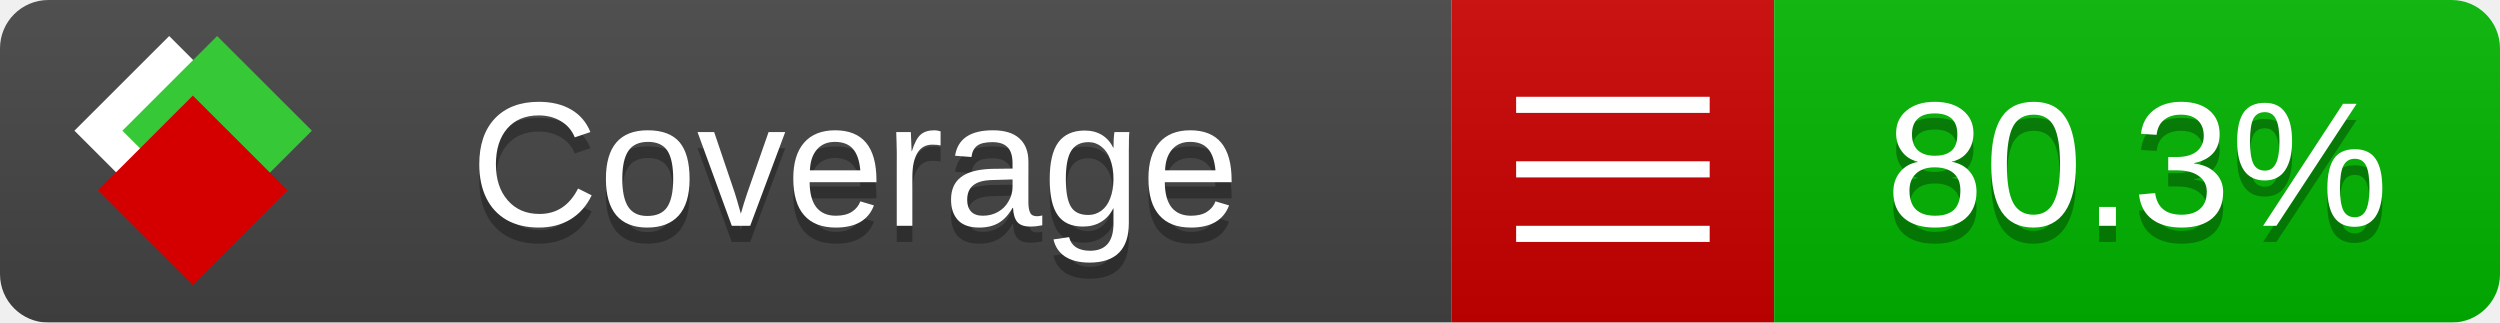
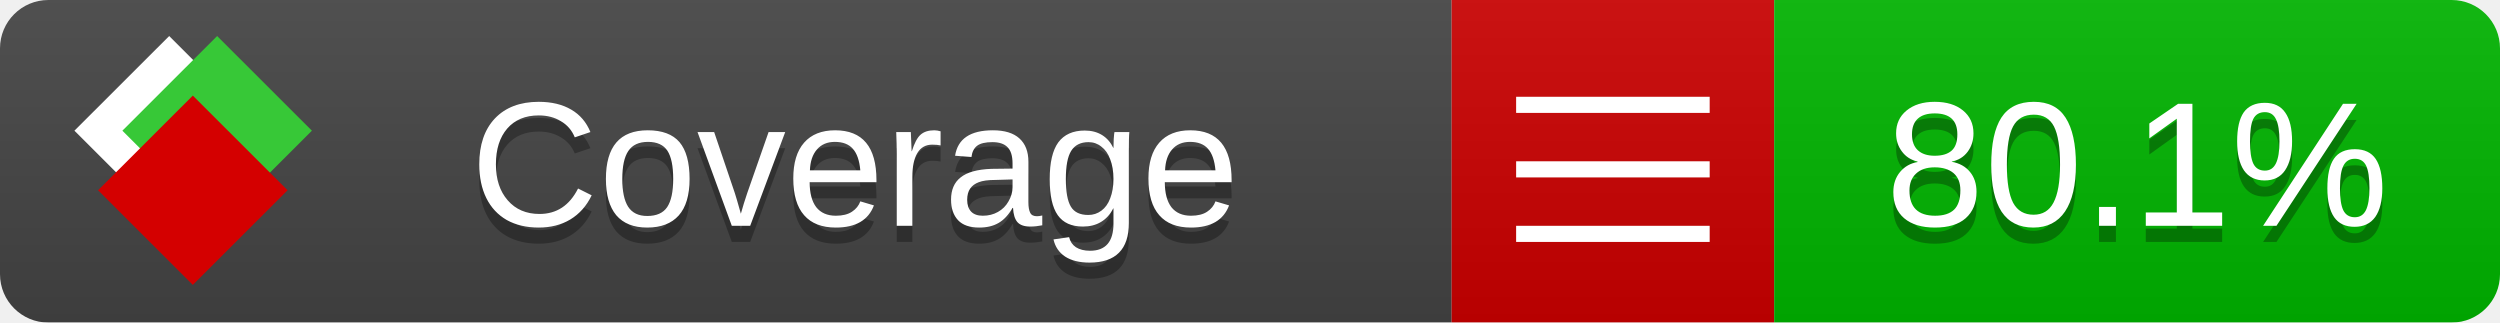
<svg xmlns="http://www.w3.org/2000/svg" xmlns:xlink="http://www.w3.org/1999/xlink" width="155" height="20">
  <style type="text/css">
          
            @keyframes fade1 {
                0% { visibility: visible; opacity: 1; }
               23% { visibility: visible; opacity: 1; }
               25% { visibility: hidden; opacity: 0; }
               48% { visibility: hidden; opacity: 0; }
               50% { visibility: hidden; opacity: 0; }
               73% { visibility: hidden; opacity: 0; }
               75% { visibility: hidden; opacity: 0; }
               98% { visibility: hidden; opacity: 0; }
              100% { visibility: visible; opacity: 1; }
            }
            @keyframes fade2 {
                0% { visibility: hidden; opacity: 0; }
               23% { visibility: hidden; opacity: 0; }
               25% { visibility: visible; opacity: 1; }
               48% { visibility: visible; opacity: 1; }
               50% { visibility: hidden; opacity: 0; }
               73% { visibility: hidden; opacity: 0; }
               75% { visibility: hidden; opacity: 0; }
               98% { visibility: hidden; opacity: 0; }
              100% { visibility: hidden; opacity: 0; }
            }
            @keyframes fade3 {
                0% { visibility: hidden; opacity: 0; }
               23% { visibility: hidden; opacity: 0; }
               25% { visibility: hidden; opacity: 0; }
               48% { visibility: hidden; opacity: 0; }
               50% { visibility: visible; opacity: 1; }
               73% { visibility: visible; opacity: 1; }
               75% { visibility: hidden; opacity: 0; }
               98% { visibility: hidden; opacity: 0; }
              100% { visibility: hidden; opacity: 0; }
            }
            @keyframes fade4 {
                0% { visibility: hidden; opacity: 0; }
               23% { visibility: hidden; opacity: 0; }
               25% { visibility: hidden; opacity: 0; }
               48% { visibility: hidden; opacity: 0; }
               50% { visibility: hidden; opacity: 0; }
               73% { visibility: hidden; opacity: 0; }
               75% { visibility: visible; opacity: 1; }
               98% { visibility: visible; opacity: 1; }
              100% { visibility: hidden; opacity: 0; }
            }
            .linecoverage {
                animation-duration: 15s;
                animation-name: fade1;
                animation-iteration-count: infinite;
            }
            .branchcoverage {
                animation-duration: 15s;
                animation-name: fade2;
                animation-iteration-count: infinite;
            }
            .methodcoverage {
                animation-duration: 15s;
                animation-name: fade3;
                animation-iteration-count: infinite;
            }
            .fullmethodcoverage {
                animation-duration: 15s;
                animation-name: fade4;
                animation-iteration-count: infinite;
            }
          
    </style>
  <defs>
    <linearGradient id="gradient" x2="0" y2="100%">
      <stop offset="0" stop-color="#bbb" stop-opacity=".1" />
      <stop offset="1" stop-opacity=".1" />
    </linearGradient>
    <linearGradient id="c">
      <stop offset="0" stop-color="#d40000" />
      <stop offset="1" stop-color="#ff2a2a" />
    </linearGradient>
    <linearGradient id="a">
      <stop offset="0" stop-color="#e0e0de" />
      <stop offset="1" stop-color="#fff" />
    </linearGradient>
    <linearGradient id="b">
      <stop offset="0" stop-color="#37c837" />
      <stop offset="1" stop-color="#217821" />
    </linearGradient>
    <linearGradient xlink:href="#a" id="e" x1="106.44" x2="69.96" y1="-11.96" y2="-46.84" gradientTransform="matrix(-.8426 -.00045 -.00045 -.8426 -94.27 -75.82)" gradientUnits="userSpaceOnUse" />
    <linearGradient xlink:href="#b" id="f" x1="56.19" x2="77.97" y1="-23.45" y2="10.62" gradientTransform="matrix(.8426 .00045 .00045 .8426 94.27 75.82)" gradientUnits="userSpaceOnUse" />
    <linearGradient xlink:href="#c" id="g" x1="79.98" x2="132.9" y1="10.79" y2="10.79" gradientTransform="matrix(.8426 .00045 .00045 .8426 94.27 75.82)" gradientUnits="userSpaceOnUse" />
    <mask id="mask">
      <rect width="155" height="20" rx="3" fill="#fff" />
    </mask>
    <g id="icon" transform="matrix(.04486 0 0 .04481 -.48 -.63)">
      <rect width="52.92" height="52.92" x="-109.72" y="-27.13" fill="url(#e)" transform="rotate(-135)" />
      <rect width="52.92" height="52.92" x="70.19" y="-39.18" fill="url(#f)" transform="rotate(45)" />
      <rect width="52.92" height="52.92" x="80.05" y="-15.74" fill="url(#g)" transform="rotate(45)" />
    </g>
  </defs>
  <g mask="url(#mask)">
    <rect x="0" y="0" width="90" height="20" fill="#444" />
    <rect x="90" y="0" width="20" height="20" fill="#c00" />
    <rect x="110" y="0" width="45" height="20" fill="#00B600" />
    <rect x="0" y="0" width="155" height="20" fill="url(#gradient)" />
  </g>
  <g>
    <path class="" stroke="#fff" d="M94 6.5 h12 M94 10.5 h12 M94 14.5 h12" />
  </g>
  <g fill="#fff" text-anchor="middle" font-family="Verdana,Arial,Geneva,sans-serif" font-size="11">
    <a xlink:href="https://github.com/danielpalme/ReportGenerator" target="_top">
      <use xlink:href="#icon" transform="translate(3,1) scale(3.5)" />
    </a>
    <text x="53" y="15" fill="#010101" fill-opacity=".3">Coverage</text>
    <text x="53" y="14" fill="#fff">Coverage</text>
-     <text class="" x="132.5" y="15" fill="#010101" fill-opacity=".3">80.3%</text>
-     <text class="" x="132.5" y="14">80.3%</text>
+     <text class="" x="132.5" y="15" fill="#010101" fill-opacity=".3">80.1%</text>
+     <text class="" x="132.5" y="14">80.1%</text>
  </g>
  <g>
    <rect class="" x="90" y="0" width="65" height="20" fill-opacity="0" />
  </g>
</svg>
